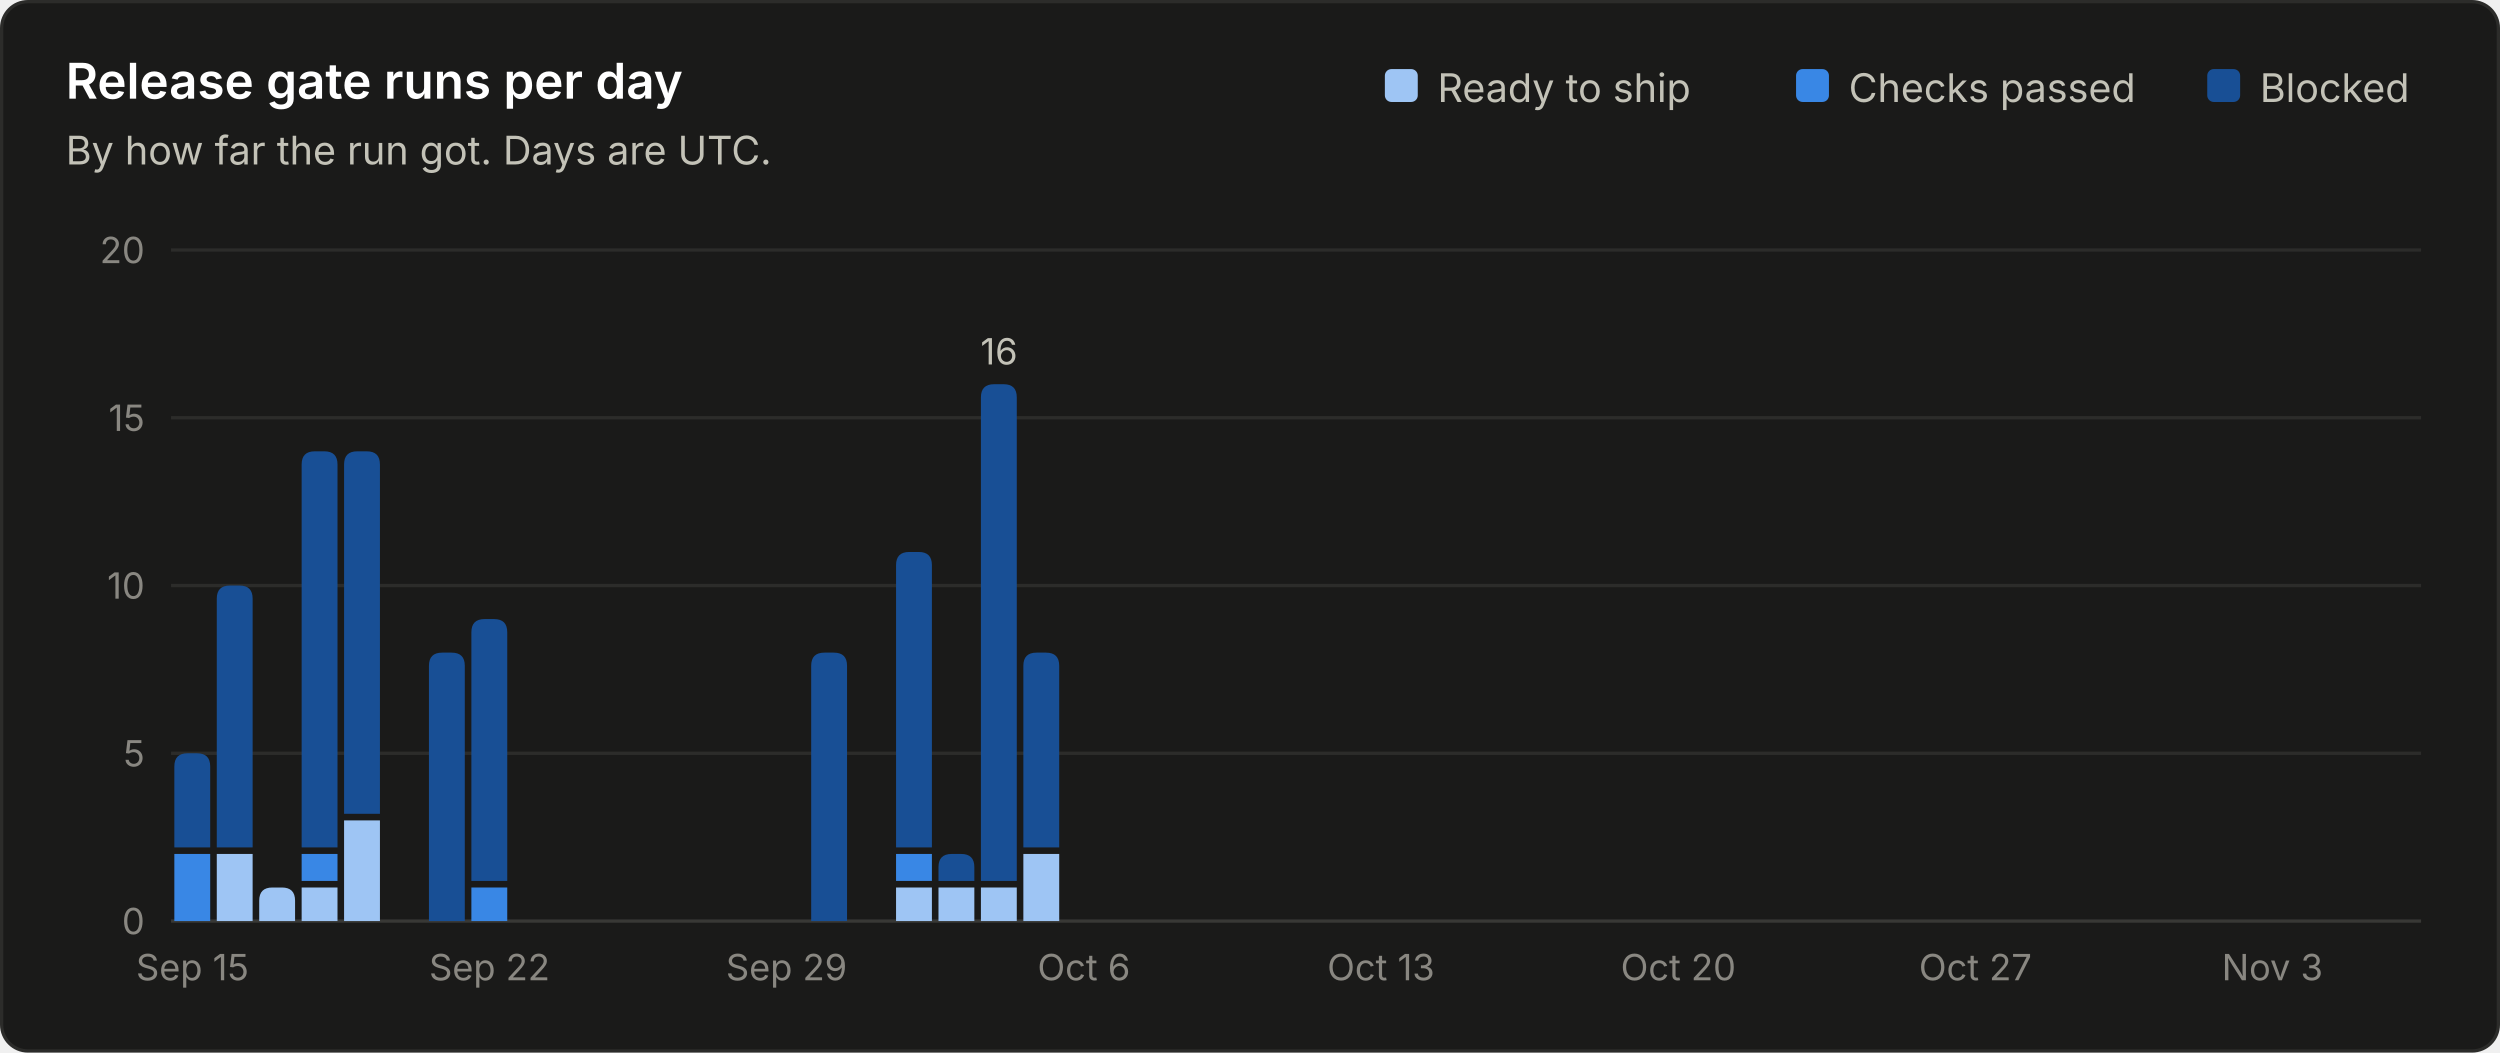
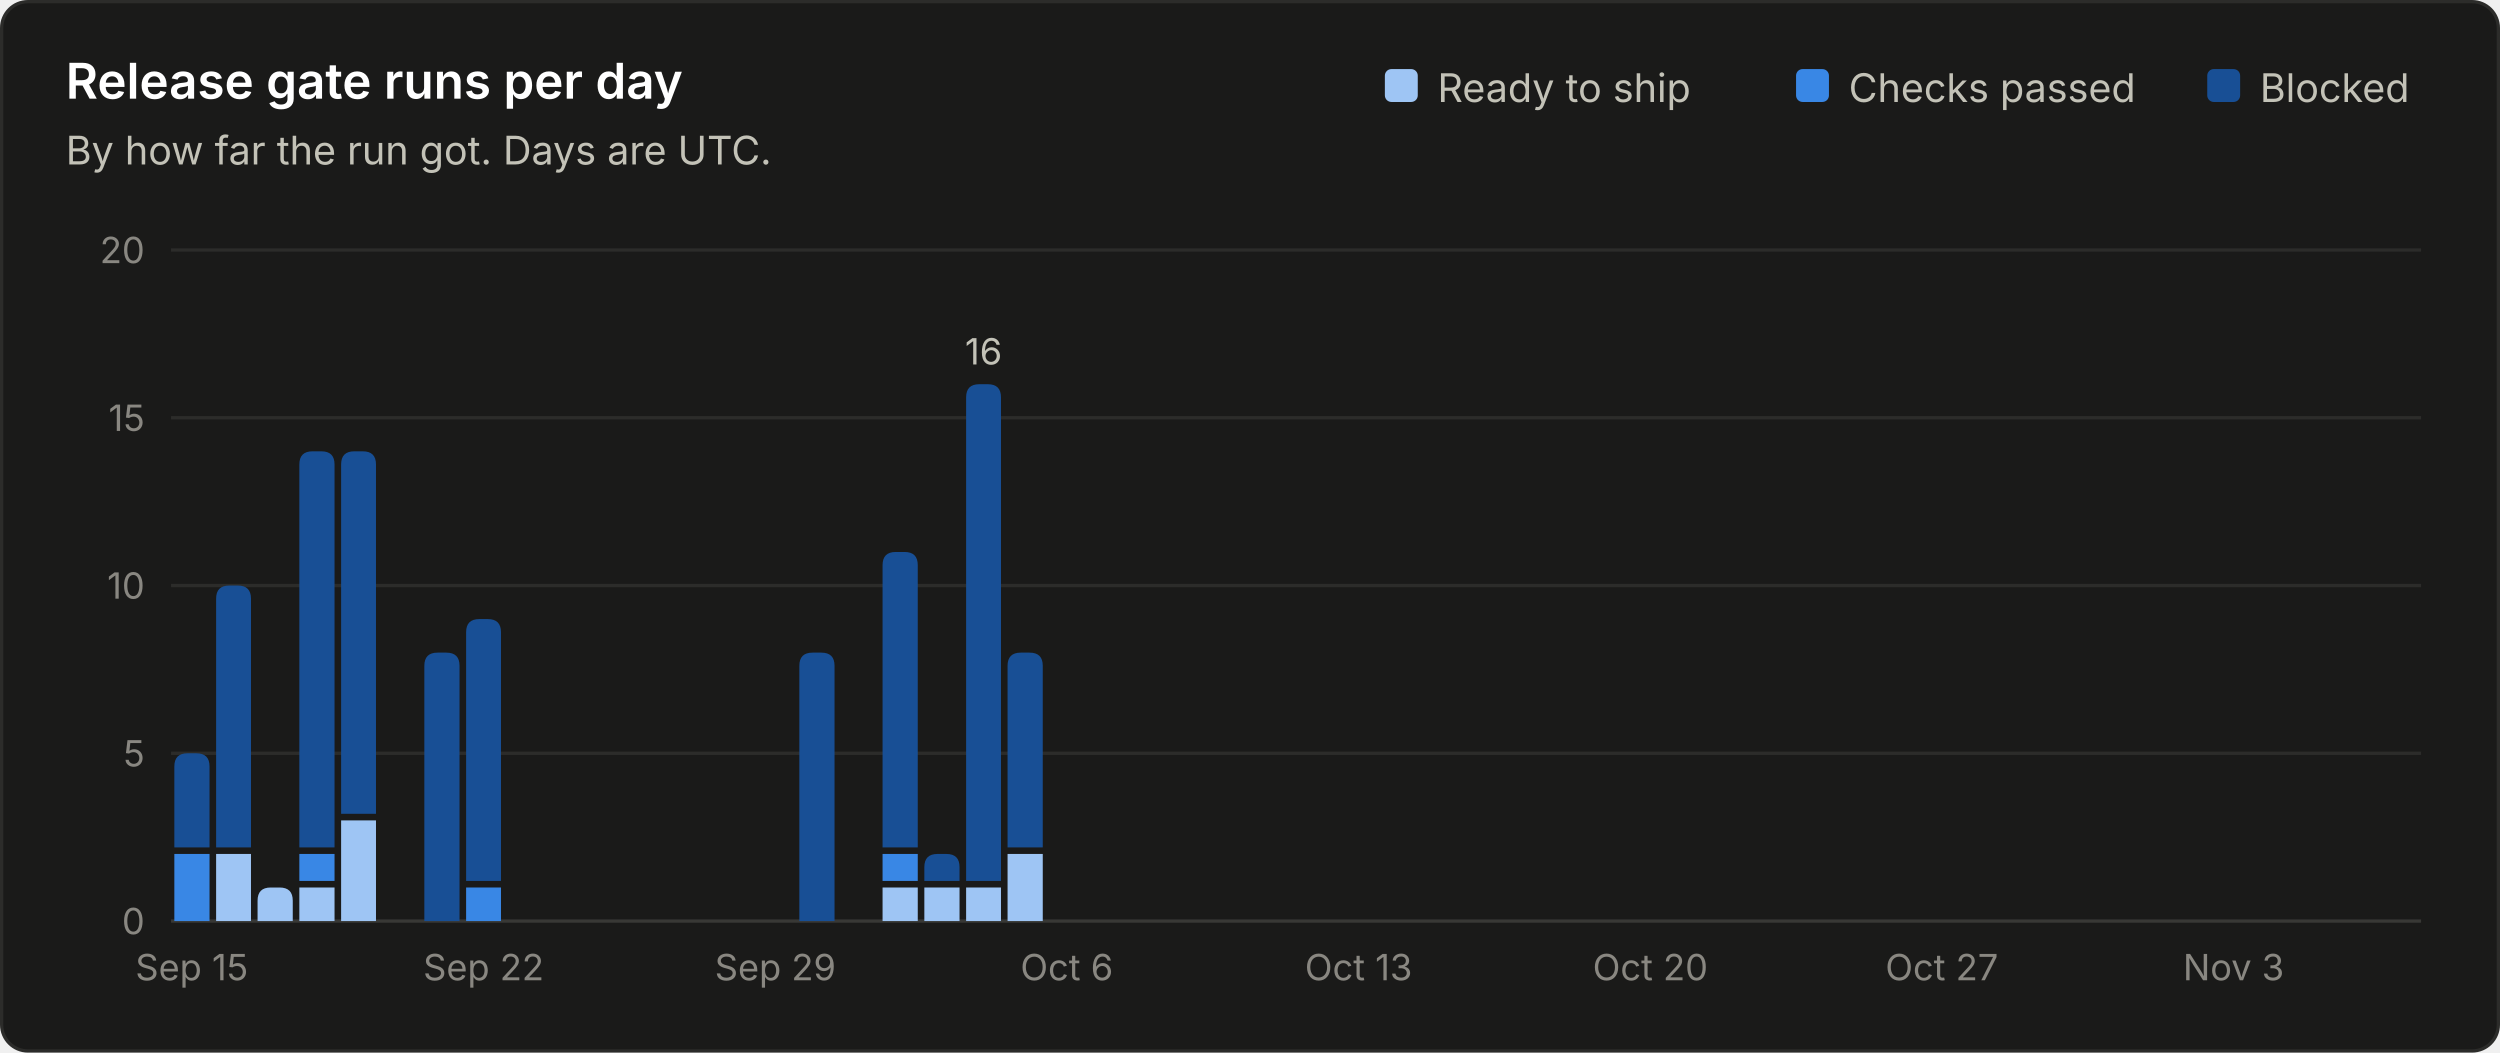
<svg xmlns="http://www.w3.org/2000/svg" viewBox="0 0 760 320" width="760" height="320" role="img" font-family="system-ui, -apple-system, 'Segoe UI', sans-serif">
  <rect x="0.5" y="0.5" width="759" height="319" rx="8" fill="#1a1a19" stroke="#2c2c2a" />
  <text x="20.0" y="30.0" fill="#ffffff" font-size="15" font-weight="600" text-anchor="start">Release gate runs per day</text>
  <text x="20.0" y="50.0" fill="#c3c2b7" font-size="12" font-weight="400" text-anchor="start">By how far the run got. Days are UTC.</text>
  <line x1="52" y1="280.0" x2="736" y2="280.0" stroke="#383835" stroke-width="1" />
  <text x="44.0" y="284.0" fill="#898781" font-size="11" font-weight="400" text-anchor="end">0</text>
  <line x1="52" y1="229.0" x2="736" y2="229.0" stroke="#2c2c2a" stroke-width="1" />
  <text x="44.0" y="233.0" fill="#898781" font-size="11" font-weight="400" text-anchor="end">5</text>
  <line x1="52" y1="178.0" x2="736" y2="178.0" stroke="#2c2c2a" stroke-width="1" />
  <text x="44.0" y="182.0" fill="#898781" font-size="11" font-weight="400" text-anchor="end">10</text>
  <line x1="52" y1="127.0" x2="736" y2="127.0" stroke="#2c2c2a" stroke-width="1" />
  <text x="44.0" y="131.0" fill="#898781" font-size="11" font-weight="400" text-anchor="end">15</text>
  <line x1="52" y1="76.0" x2="736" y2="76.0" stroke="#2c2c2a" stroke-width="1" />
  <text x="44.0" y="80.0" fill="#898781" font-size="11" font-weight="400" text-anchor="end">20</text>
  <text x="687.0" y="31.0" fill="#c3c2b7" font-size="12" font-weight="400" text-anchor="start">Blocked</text>
  <rect x="671.0" y="21" width="10" height="10" rx="2" fill="#184f95" />
  <text x="562.0" y="31.0" fill="#c3c2b7" font-size="12" font-weight="400" text-anchor="start">Checks passed</text>
  <rect x="546.0" y="21" width="10" height="10" rx="2" fill="#3987e5" />
  <text x="437.0" y="31.0" fill="#c3c2b7" font-size="12" font-weight="400" text-anchor="start">Ready to ship</text>
  <rect x="421.0" y="21" width="10" height="10" rx="2" fill="#9ec5f4" />
-   <path d="M53.0 280.0 V259.6 Q53.0 259.6 53.0 259.6 H63.9 Q63.9 259.6 63.9 259.6 V280.0 Z" fill="#3987e5" />
-   <path d="M53.0 257.6 V233.0 Q53.0 229.0 57.0 229.0 H59.9 Q63.9 229.0 63.9 233.0 V257.6 Z" fill="#184f95" />
-   <text x="58.5" y="298.0" fill="#898781" font-size="11" font-weight="400" text-anchor="middle">Sep 15</text>
-   <path d="M65.9 280.0 V259.6 Q65.9 259.6 65.9 259.6 H76.8 Q76.8 259.6 76.8 259.6 V280.0 Z" fill="#9ec5f4" />
-   <path d="M65.9 257.6 V182.0 Q65.9 178.0 69.9 178.0 H72.8 Q76.8 178.0 76.8 182.0 V257.6 Z" fill="#184f95" />
-   <path d="M78.8 280.0 V273.8 Q78.8 269.8 82.8 269.8 H85.7 Q89.7 269.8 89.7 273.8 V280.0 Z" fill="#9ec5f4" />
-   <path d="M91.7 280.0 V269.8 Q91.7 269.8 91.7 269.8 H102.6 Q102.6 269.8 102.6 269.8 V280.0 Z" fill="#9ec5f4" />
-   <path d="M91.7 267.8 V259.6 Q91.7 259.6 91.7 259.6 H102.6 Q102.6 259.6 102.6 259.6 V267.8 Z" fill="#3987e5" />
-   <path d="M91.7 257.6 V141.2 Q91.7 137.2 95.7 137.2 H98.6 Q102.6 137.2 102.6 141.2 V257.6 Z" fill="#184f95" />
-   <path d="M104.6 280.0 V249.4 Q104.6 249.4 104.6 249.4 H115.5 Q115.5 249.4 115.5 249.4 V280.0 Z" fill="#9ec5f4" />
-   <path d="M104.6 247.4 V141.2 Q104.6 137.2 108.6 137.2 H111.5 Q115.5 137.2 115.5 141.2 V247.4 Z" fill="#184f95" />
-   <path d="M130.4 280.0 V202.4 Q130.4 198.4 134.4 198.4 H137.3 Q141.3 198.4 141.3 202.4 V280.0 Z" fill="#184f95" />
-   <path d="M143.3 280.0 V269.8 Q143.3 269.8 143.3 269.8 H154.2 Q154.2 269.8 154.2 269.8 V280.0 Z" fill="#3987e5" />
-   <path d="M143.3 267.8 V192.2 Q143.3 188.2 147.3 188.2 H150.2 Q154.2 188.2 154.2 192.2 V267.8 Z" fill="#184f95" />
-   <text x="148.8" y="298.0" fill="#898781" font-size="11" font-weight="400" text-anchor="middle">Sep 22</text>
-   <text x="239.1" y="298.0" fill="#898781" font-size="11" font-weight="400" text-anchor="middle">Sep 29</text>
-   <path d="M246.6 280.0 V202.4 Q246.6 198.4 250.6 198.4 H253.5 Q257.5 198.4 257.5 202.4 V280.0 Z" fill="#184f95" />
-   <path d="M272.4 280.0 V269.8 Q272.4 269.8 272.4 269.8 H283.3 Q283.3 269.8 283.3 269.8 V280.0 Z" fill="#9ec5f4" />
-   <path d="M272.4 267.8 V259.6 Q272.4 259.6 272.4 259.6 H283.3 Q283.3 259.6 283.3 259.6 V267.8 Z" fill="#3987e5" />
-   <path d="M272.4 257.6 V171.8 Q272.4 167.8 276.4 167.8 H279.3 Q283.3 167.8 283.3 171.8 V257.6 Z" fill="#184f95" />
-   <path d="M285.3 280.0 V269.8 Q285.3 269.8 285.3 269.8 H296.2 Q296.2 269.8 296.2 269.8 V280.0 Z" fill="#9ec5f4" />
-   <path d="M285.3 267.8 V263.6 Q285.3 259.6 289.3 259.6 H292.2 Q296.2 259.6 296.2 263.6 V267.8 Z" fill="#184f95" />
-   <path d="M298.2 280.0 V269.8 Q298.2 269.8 298.2 269.8 H309.1 Q309.1 269.8 309.1 269.8 V280.0 Z" fill="#9ec5f4" />
-   <path d="M298.2 267.8 V120.8 Q298.2 116.8 302.2 116.8 H305.1 Q309.1 116.8 309.1 120.8 V267.8 Z" fill="#184f95" />
-   <text x="303.7" y="110.8" fill="#c3c2b7" font-size="11" font-weight="400" text-anchor="middle">16</text>
-   <path d="M311.1 280.0 V259.6 Q311.1 259.6 311.1 259.6 H322.0 Q322.0 259.6 322.0 259.6 V280.0 Z" fill="#9ec5f4" />
-   <path d="M311.1 257.6 V202.4 Q311.1 198.4 315.1 198.4 H318.0 Q322.0 198.4 322.0 202.4 V257.6 Z" fill="#184f95" />
-   <text x="329.5" y="298.0" fill="#898781" font-size="11" font-weight="400" text-anchor="middle">Oct 6</text>
-   <text x="419.8" y="298.0" fill="#898781" font-size="11" font-weight="400" text-anchor="middle">Oct 13</text>
-   <text x="510.2" y="298.0" fill="#898781" font-size="11" font-weight="400" text-anchor="middle">Oct 20</text>
-   <text x="600.5" y="298.0" fill="#898781" font-size="11" font-weight="400" text-anchor="middle">Oct 27</text>
-   <text x="690.8" y="298.0" fill="#898781" font-size="11" font-weight="400" text-anchor="middle">Nov 3</text>
+   <path d="M53.0 280.0 V259.6 Q53.0 259.6 53.0 259.6 H63.7 Q63.7 259.6 63.7 259.6 V280.0 Z" fill="#3987e5" />
+   <path d="M53.0 257.6 V233.0 Q53.0 229.0 57.0 229.0 H59.7 Q63.7 229.0 63.7 233.0 V257.6 Z" fill="#184f95" />
+   <text x="58.3" y="298.0" fill="#898781" font-size="11" font-weight="400" text-anchor="middle">Sep 15</text>
+   <path d="M65.7 280.0 V259.6 Q65.7 259.6 65.7 259.6 H76.3 Q76.3 259.6 76.3 259.6 V280.0 Z" fill="#9ec5f4" />
+   <path d="M65.7 257.6 V182.0 Q65.7 178.0 69.7 178.0 H72.3 Q76.3 178.0 76.3 182.0 V257.6 Z" fill="#184f95" />
+   <path d="M78.3 280.0 V273.8 Q78.3 269.8 82.3 269.8 H85.0 Q89.0 269.8 89.0 273.8 V280.0 Z" fill="#9ec5f4" />
+   <path d="M91.0 280.0 V269.8 Q91.0 269.8 91.0 269.8 H101.7 Q101.7 269.8 101.7 269.8 V280.0 Z" fill="#9ec5f4" />
+   <path d="M91.0 267.8 V259.6 Q91.0 259.6 91.0 259.6 H101.7 Q101.7 259.6 101.7 259.6 V267.8 Z" fill="#3987e5" />
+   <path d="M91.0 257.6 V141.2 Q91.0 137.2 95.0 137.2 H97.7 Q101.7 137.2 101.7 141.2 V257.6 Z" fill="#184f95" />
+   <path d="M103.7 280.0 V249.4 Q103.7 249.4 103.7 249.4 H114.3 Q114.3 249.4 114.3 249.4 V280.0 Z" fill="#9ec5f4" />
+   <path d="M103.7 247.4 V141.2 Q103.7 137.2 107.7 137.2 H110.3 Q114.3 137.2 114.3 141.2 V247.4 Z" fill="#184f95" />
+   <path d="M129.0 280.0 V202.4 Q129.0 198.4 133.0 198.4 H135.7 Q139.7 198.4 139.7 202.4 V280.0 Z" fill="#184f95" />
+   <path d="M141.7 280.0 V269.8 Q141.7 269.8 141.7 269.8 H152.3 Q152.3 269.8 152.3 269.8 V280.0 Z" fill="#3987e5" />
+   <path d="M141.7 267.8 V192.2 Q141.7 188.2 145.7 188.2 H148.3 Q152.3 188.2 152.3 192.2 V267.8 Z" fill="#184f95" />
+   <text x="147.0" y="298.0" fill="#898781" font-size="11" font-weight="400" text-anchor="middle">Sep 22</text>
+   <text x="235.7" y="298.0" fill="#898781" font-size="11" font-weight="400" text-anchor="middle">Sep 29</text>
+   <path d="M243.0 280.0 V202.4 Q243.0 198.4 247.0 198.4 H249.7 Q253.7 198.4 253.7 202.4 V280.0 Z" fill="#184f95" />
+   <path d="M268.3 280.0 V269.8 Q268.3 269.8 268.3 269.8 H279.0 Q279.0 269.8 279.0 269.8 V280.0 Z" fill="#9ec5f4" />
+   <path d="M268.3 267.8 V259.6 Q268.3 259.6 268.3 259.6 H279.0 Q279.0 259.6 279.0 259.6 V267.8 Z" fill="#3987e5" />
+   <path d="M268.3 257.6 V171.8 Q268.3 167.8 272.3 167.8 H275.0 Q279.0 167.8 279.0 171.8 V257.6 Z" fill="#184f95" />
+   <path d="M281.0 280.0 V269.8 Q281.0 269.8 281.0 269.8 H291.7 Q291.7 269.8 291.7 269.8 V280.0 Z" fill="#9ec5f4" />
+   <path d="M281.0 267.8 V263.6 Q281.0 259.6 285.0 259.6 H287.7 Q291.7 259.6 291.7 263.6 V267.8 Z" fill="#184f95" />
+   <path d="M293.7 280.0 V269.8 Q293.7 269.8 293.7 269.8 H304.3 Q304.3 269.8 304.3 269.8 V280.0 Z" fill="#9ec5f4" />
+   <path d="M293.7 267.8 V120.8 Q293.7 116.8 297.7 116.8 H300.3 Q304.3 116.8 304.3 120.8 V267.8 Z" fill="#184f95" />
+   <text x="299.0" y="110.8" fill="#c3c2b7" font-size="11" font-weight="400" text-anchor="middle">16</text>
+   <path d="M306.3 280.0 V259.6 Q306.3 259.6 306.3 259.6 H317.0 Q317.0 259.6 317.0 259.6 V280.0 Z" fill="#9ec5f4" />
+   <path d="M306.3 257.6 V202.4 Q306.3 198.4 310.3 198.4 H313.0 Q317.0 198.4 317.0 202.4 V257.6 Z" fill="#184f95" />
+   <text x="324.3" y="298.0" fill="#898781" font-size="11" font-weight="400" text-anchor="middle">Oct 6</text>
+   <text x="413.0" y="298.0" fill="#898781" font-size="11" font-weight="400" text-anchor="middle">Oct 13</text>
+   <text x="501.7" y="298.0" fill="#898781" font-size="11" font-weight="400" text-anchor="middle">Oct 20</text>
+   <text x="590.3" y="298.0" fill="#898781" font-size="11" font-weight="400" text-anchor="middle">Oct 27</text>
+   <text x="679.0" y="298.0" fill="#898781" font-size="11" font-weight="400" text-anchor="middle">Nov 3</text>
</svg>
